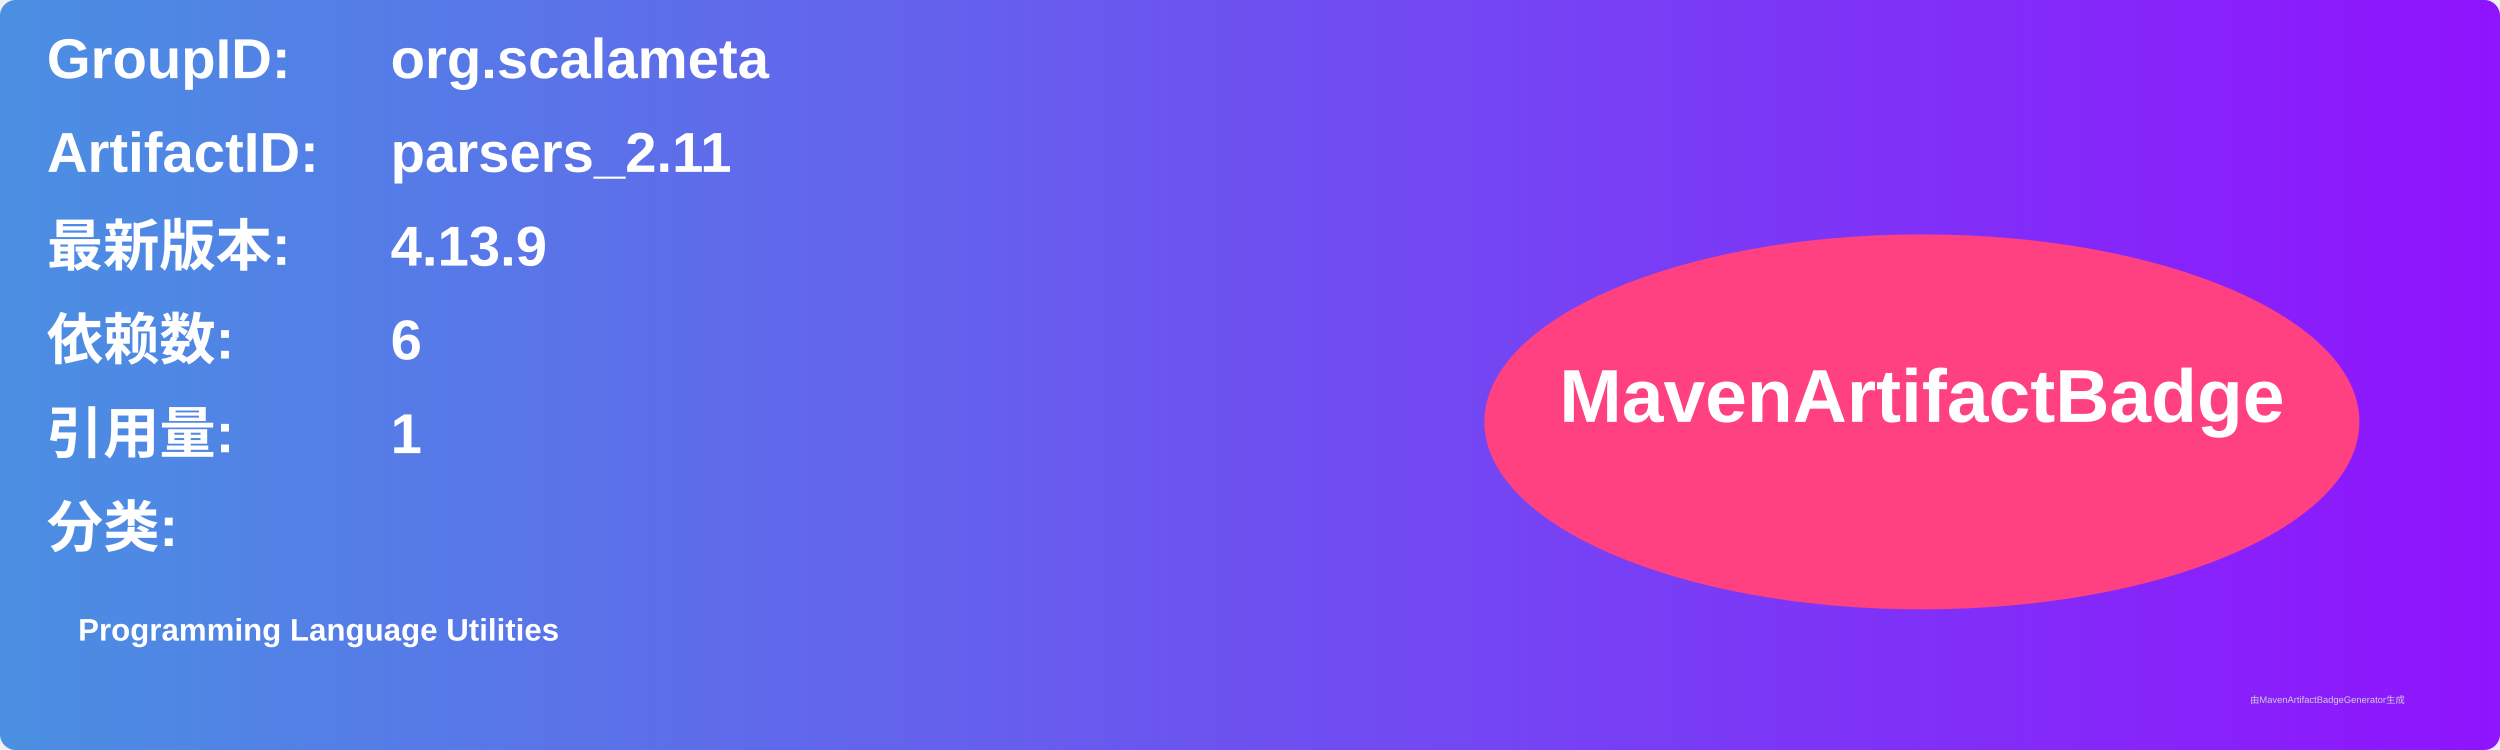
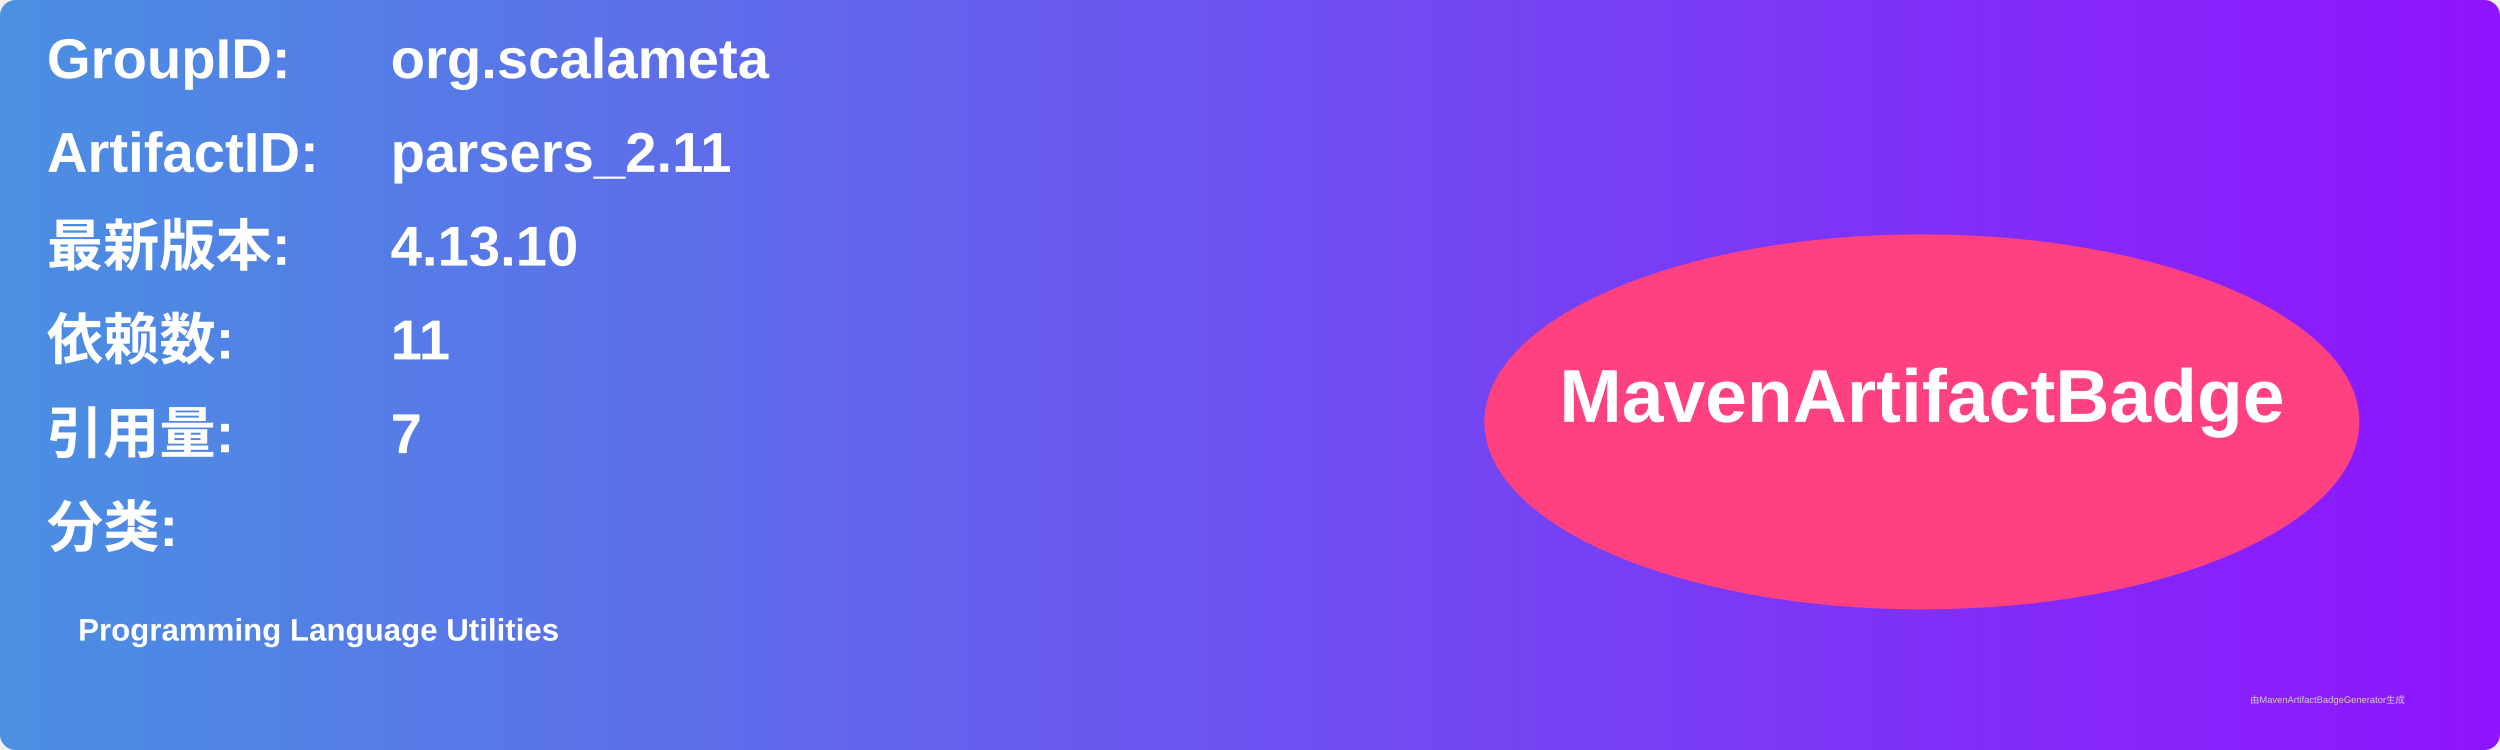
<svg xmlns="http://www.w3.org/2000/svg" width="800" height="240" viewBox="0 0 800 240">
  <linearGradient id="grad" x1="0%" y1="0%" x2="100%" y2="0%">
    <stop offset="0%" stop-color="#4a90e2" />
    <stop offset="100%" stop-color="#9013fe" />
  </linearGradient>
  <rect width="100%" height="100%" rx="5" ry="5" fill="url(#grad)" />
  <g transform="translate(15, 15)">
    <text x="0" y="10" font-family="Arial" font-size="18" fill="white" font-weight="bold" width="260">GroupID:</text>
    <text x="110" y="10" font-family="Arial" font-size="18" fill="white" font-weight="bold" width="460">org.scalameta</text>
    <text x="0" y="40" font-family="Arial" font-size="18" fill="white" font-weight="bold" width="260">ArtifactID:</text>
    <text x="110" y="40" font-family="Arial" font-size="18" fill="white" font-weight="bold" width="460">parsers_2.11</text>
    <text x="0" y="70" font-family="Arial" font-size="18" fill="white" font-weight="bold">最新版本:</text>
    <text x="110" y="70" font-family="Arial" font-size="18" fill="white" font-weight="bold">
-       <tspan font-weight="bold">4.13.9</tspan>
+       <tspan font-weight="bold">4.13.10</tspan>
    </text>
    <text x="0" y="100" font-family="Arial" font-size="18" fill="white" font-weight="bold">依赖数: </text>
    <text x="110" y="100" font-family="Arial" font-size="18" fill="white">
-       <tspan font-weight="bold">6</tspan>
+       <tspan font-weight="bold">11</tspan>
    </text>
    <text x="0" y="130" font-family="Arial" font-size="18" fill="white" font-weight="bold">引用量: </text>
    <text x="110" y="130" font-family="Arial" font-size="18" fill="white">
-       <tspan font-weight="bold">1</tspan>
+       <tspan font-weight="bold">7</tspan>
    </text>
    <text x="0" y="160" font-family="Arial" font-size="18" fill="white" font-weight="bold">分类:</text>
    <text x="10" y="190" font-family="Arial" font-size="10" fill="white">
      <tspan font-weight="bold">Programming Language Utilities</tspan>
    </text>
    <ellipse cx="600" cy="120" rx="140" ry="60" fill="#ff4081" />
    <text x="600" y="120" text-anchor="middle" font-family="Arial" font-size="24" fill="white" font-weight="bold">MavenArtifactBadge</text>
  </g>
  <text x="720" y="225" font-family="Arial" font-size="3" fill="#d0d0d0">由MavenArtifactBadgeGenerator生成</text>
</svg>
